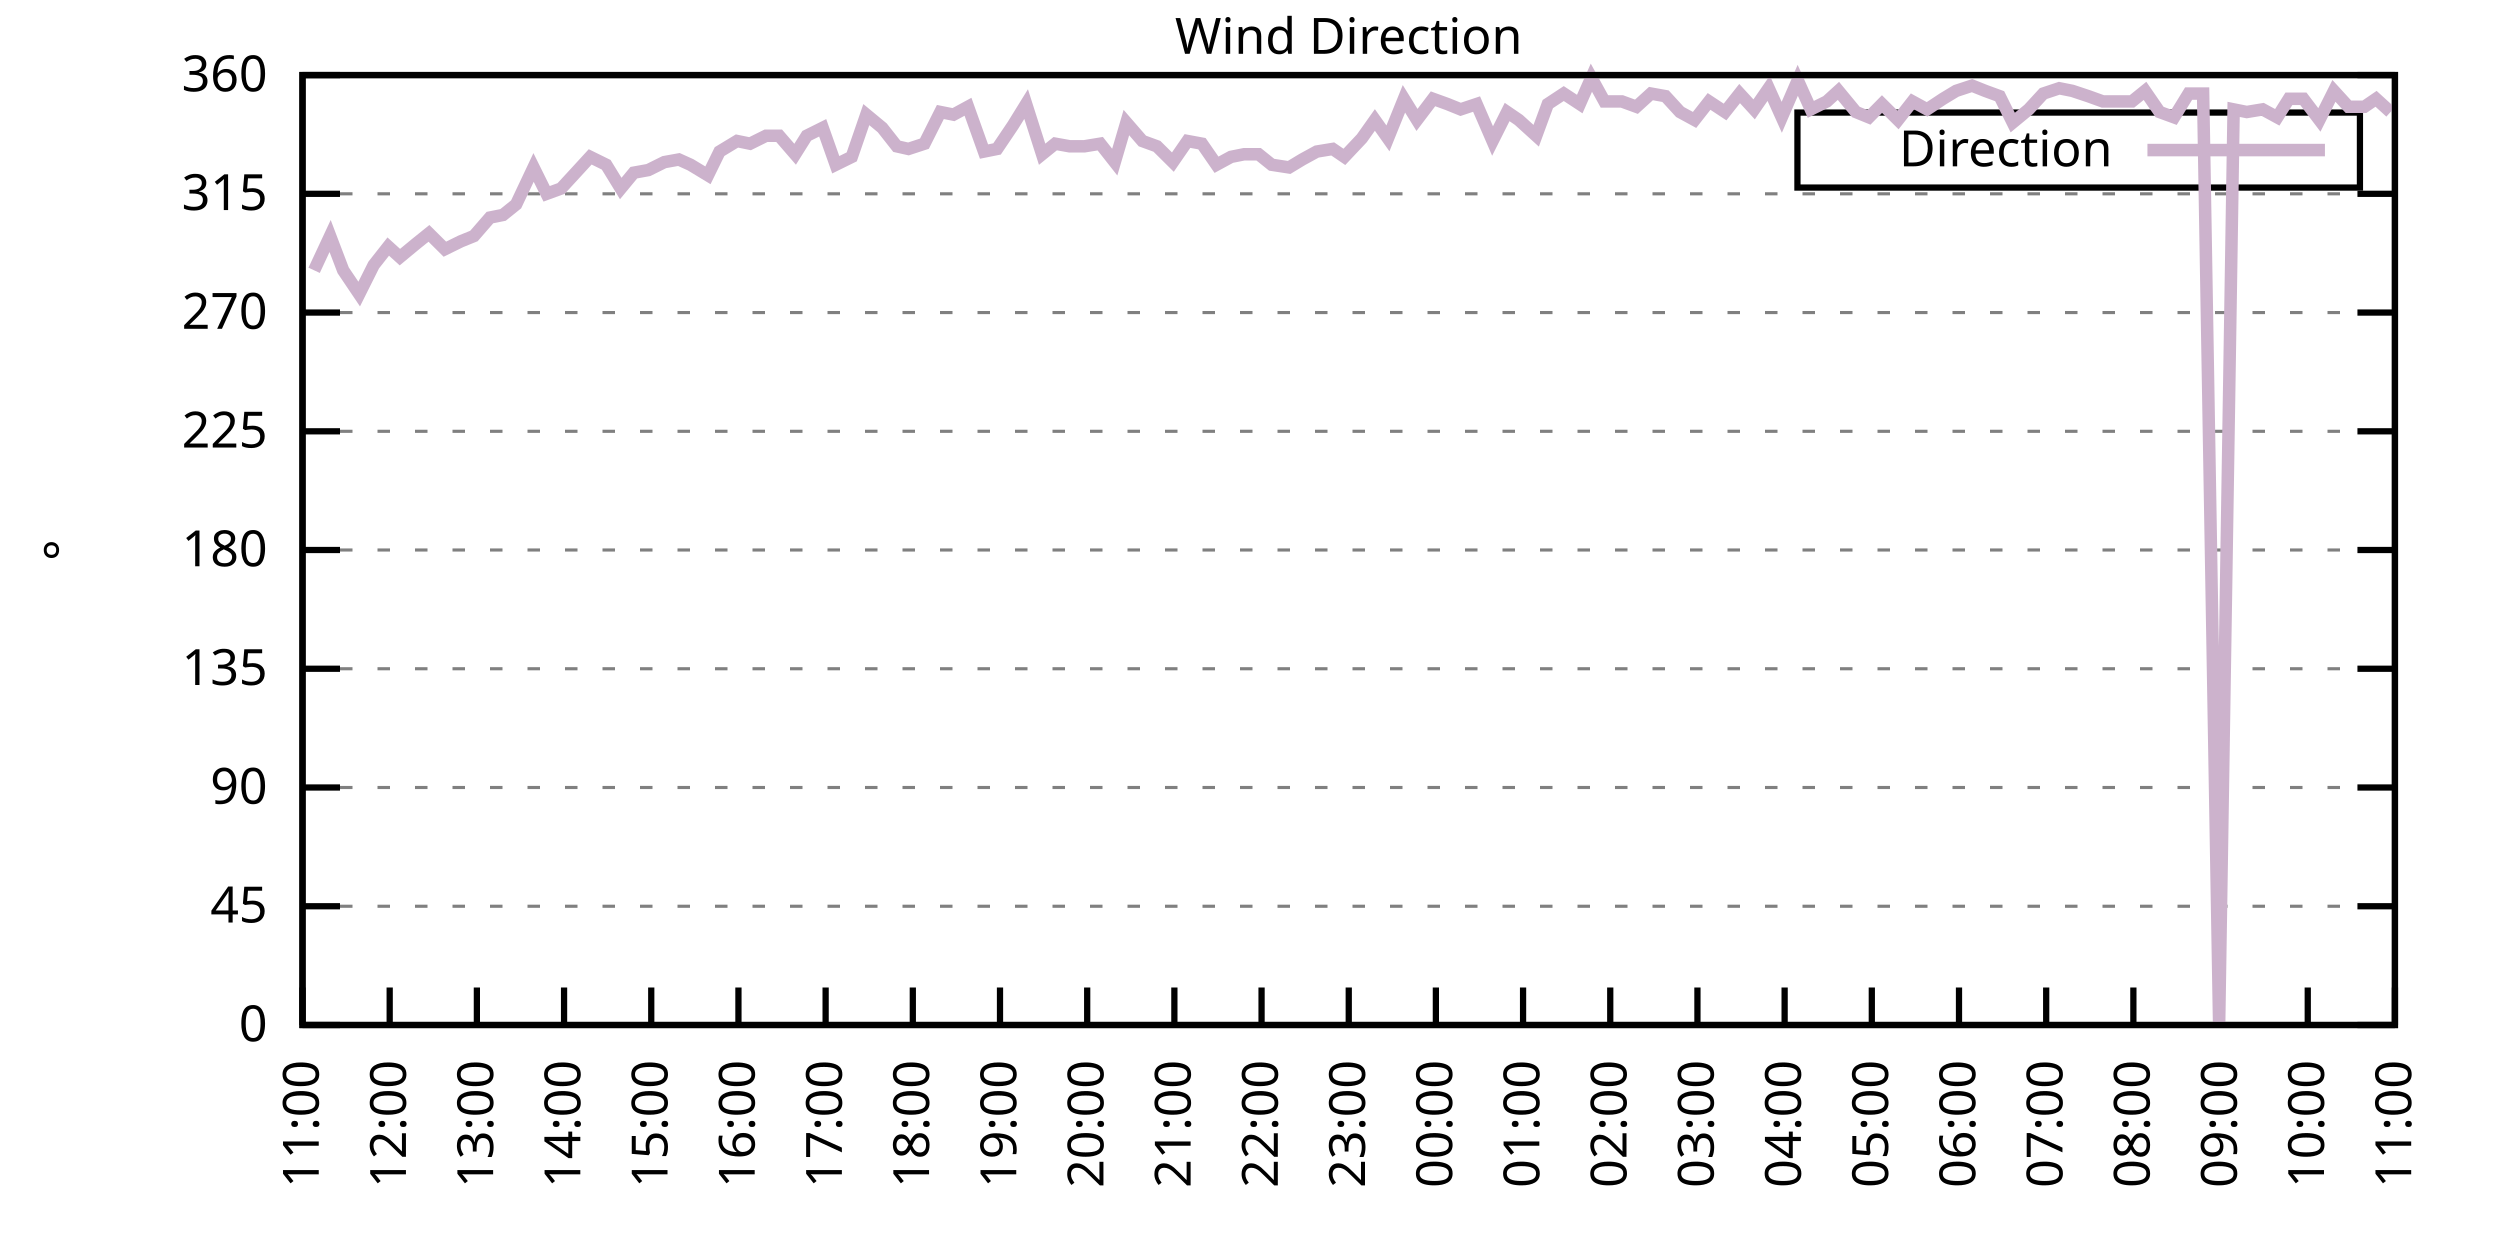
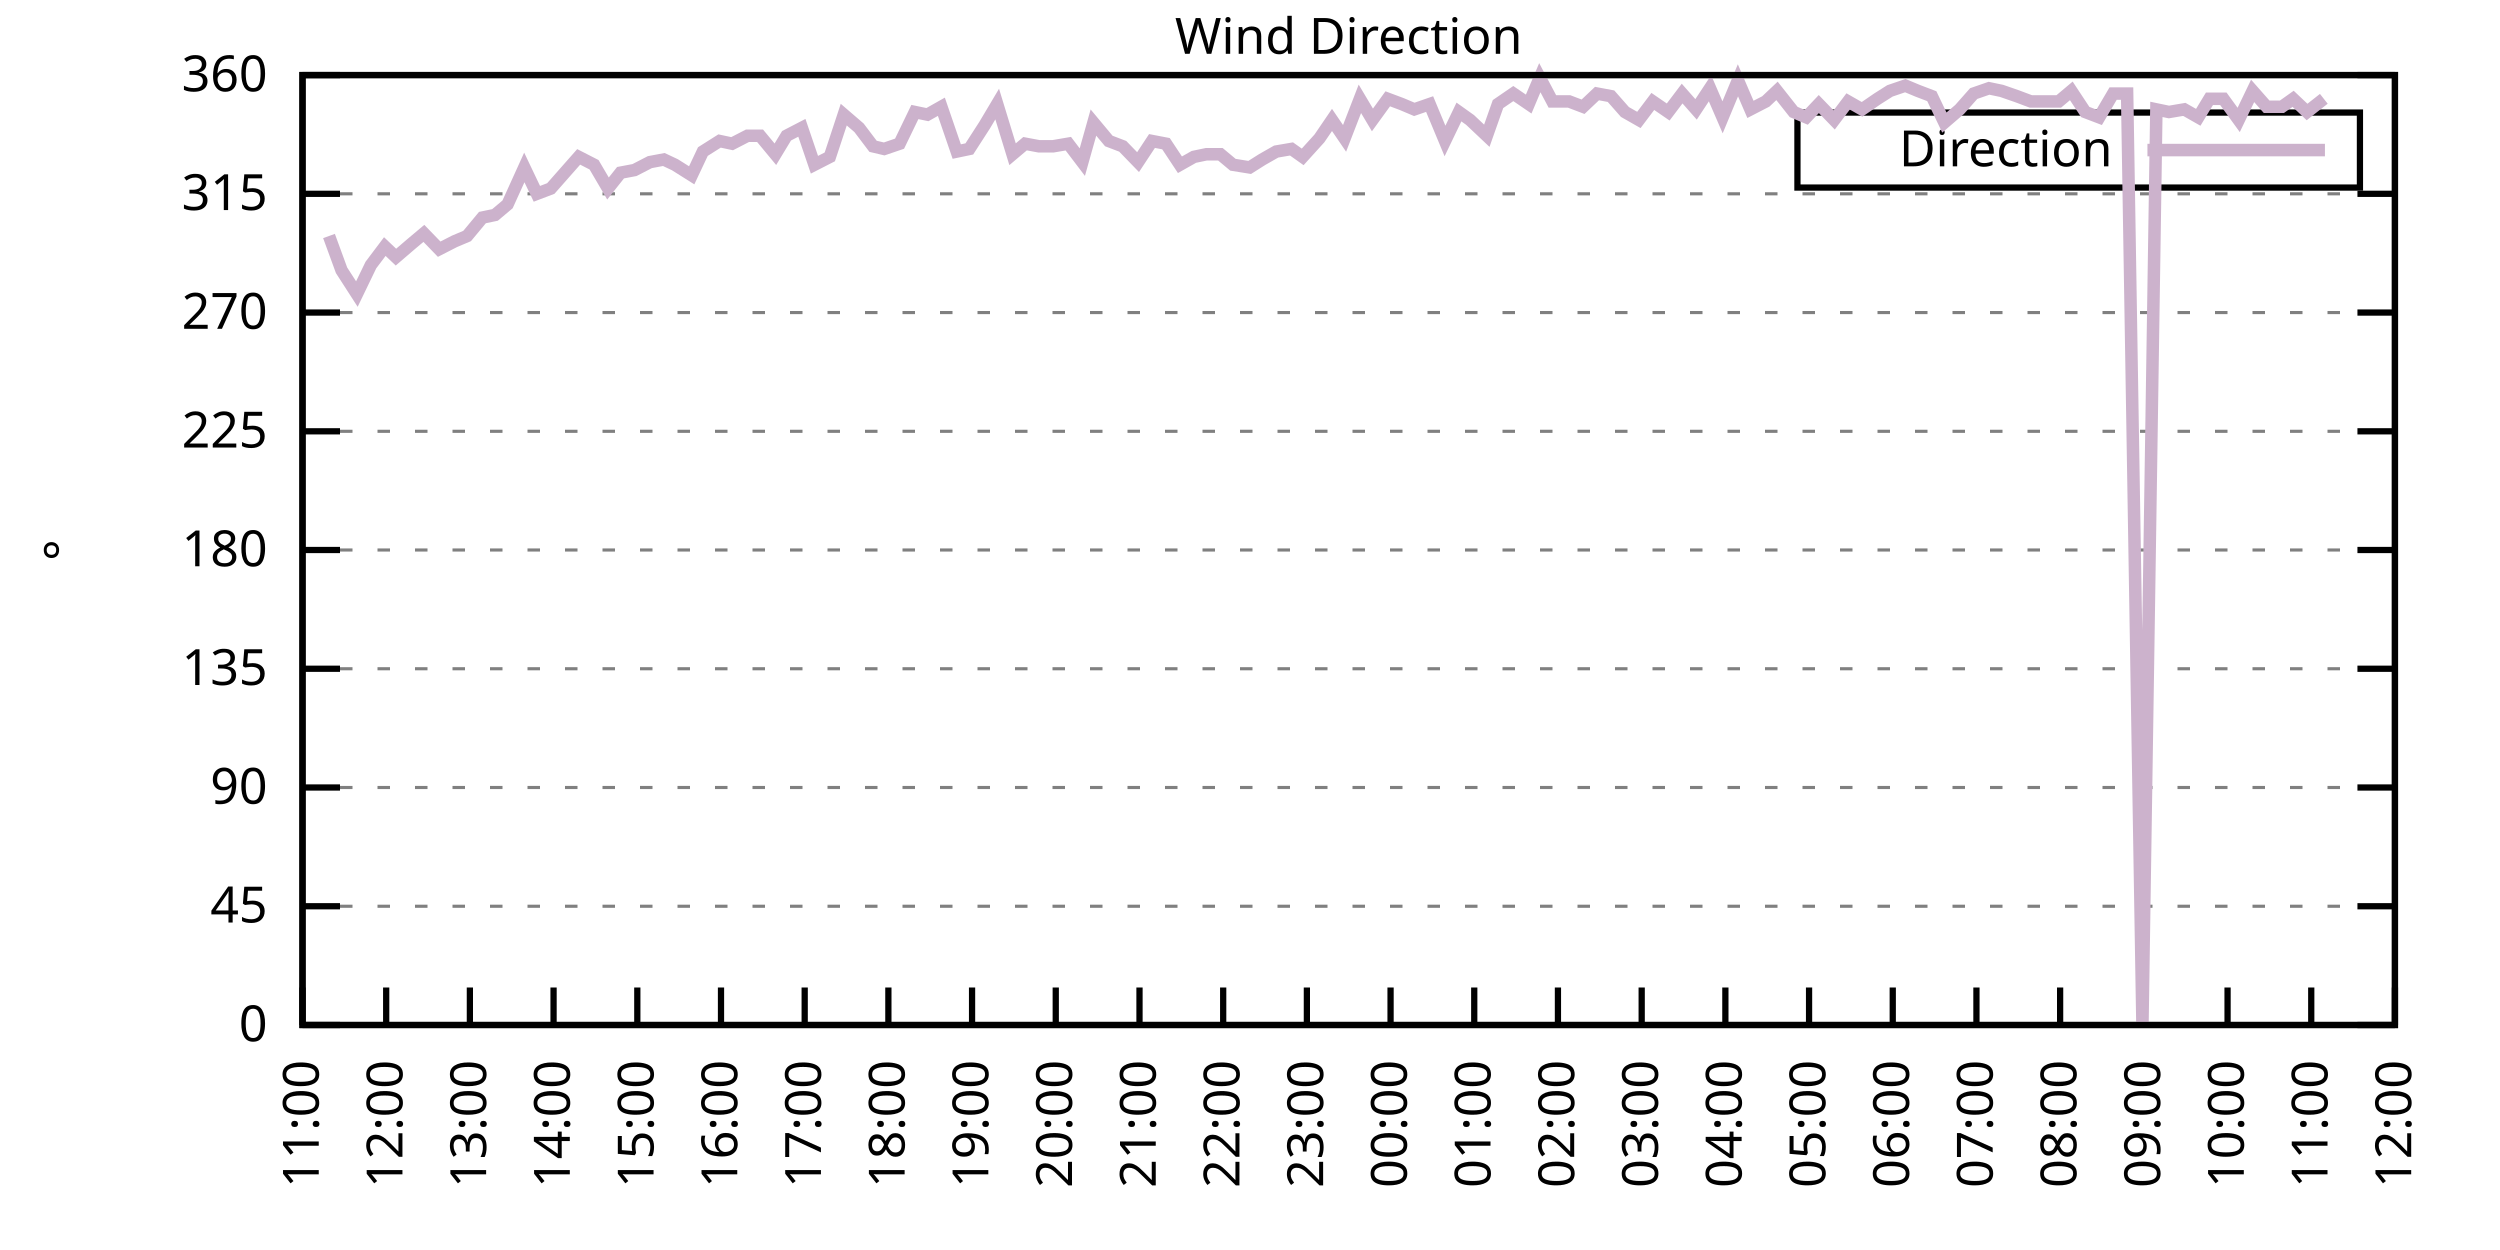
<svg xmlns="http://www.w3.org/2000/svg" xmlns:xlink="http://www.w3.org/1999/xlink" width="400" height="200" viewBox="0 0 400 200">
  <g id="gnuplot_canvas">
    <rect x="0" y="0" width="400" height="200" fill="none" />
    <defs>
      <circle id="gpDot" r="0.5" stroke-width="0.5" stroke="currentColor" />
      <path id="gpPt0" stroke-width="0.333" stroke="currentColor" d="M-1,0 h2 M0,-1 v2" />
      <path id="gpPt1" stroke-width="0.333" stroke="currentColor" d="M-1,-1 L1,1 M1,-1 L-1,1" />
      <path id="gpPt2" stroke-width="0.333" stroke="currentColor" d="M-1,0 L1,0 M0,-1 L0,1 M-1,-1 L1,1 M-1,1 L1,-1" />
      <rect id="gpPt3" stroke-width="0.333" stroke="currentColor" x="-1" y="-1" width="2" height="2" />
      <rect id="gpPt4" stroke-width="0.333" stroke="currentColor" fill="currentColor" x="-1" y="-1" width="2" height="2" />
      <circle id="gpPt5" stroke-width="0.333" stroke="currentColor" cx="0" cy="0" r="1" />
      <use xlink:href="#gpPt5" id="gpPt6" fill="currentColor" stroke="none" />
      <path id="gpPt7" stroke-width="0.333" stroke="currentColor" d="M0,-1.33 L-1.33,0.67 L1.33,0.67 z" />
      <use xlink:href="#gpPt7" id="gpPt8" fill="currentColor" stroke="none" />
      <use xlink:href="#gpPt7" id="gpPt9" stroke="currentColor" transform="rotate(180)" />
      <use xlink:href="#gpPt9" id="gpPt10" fill="currentColor" stroke="none" />
      <use xlink:href="#gpPt3" id="gpPt11" stroke="currentColor" transform="rotate(45)" />
      <use xlink:href="#gpPt11" id="gpPt12" fill="currentColor" stroke="none" />
      <path id="gpPt13" stroke-width="0.333" stroke="currentColor" d="M0,1.330 L1.265,0.411 L0.782,-1.067 L-0.782,-1.076 L-1.265,0.411 z" />
      <use xlink:href="#gpPt13" id="gpPt14" fill="currentColor" stroke="none" />
      <filter id="textbox" filterUnits="objectBoundingBox" x="0" y="0" height="1" width="1">
        <feFlood flood-color="white" flood-opacity="1" result="bgnd" />
        <feComposite in="SourceGraphic" in2="bgnd" operator="atop" />
      </filter>
      <filter id="greybox" filterUnits="objectBoundingBox" x="0" y="0" height="1" width="1">
        <feFlood flood-color="lightgrey" flood-opacity="1" result="grey" />
        <feComposite in="SourceGraphic" in2="grey" operator="atop" />
      </filter>
    </defs>
    <g fill="none" color="white" stroke="currentColor" stroke-width="1.00" stroke-linecap="butt" stroke-linejoin="miter">
</g>
    <g fill="none" color="black" stroke="currentColor" stroke-width="1.00" stroke-linecap="butt" stroke-linejoin="miter">
      <g stroke="none" shape-rendering="crispEdges">
        <polygon fill="rgb(255, 255, 255)" points="48.40,164.00 383.18,164.00 383.18,12.02 48.40,12.02 " />
      </g>
    </g>
    <g fill="none" color="black" stroke="currentColor" stroke-width="1.00" stroke-linecap="butt" stroke-linejoin="miter">
</g>
    <g fill="none" color="black" stroke="black" stroke-width="0.50" stroke-linecap="butt" stroke-linejoin="miter">
</g>
    <g fill="none" color="gray" stroke="currentColor" stroke-width="0.50" stroke-linecap="butt" stroke-linejoin="miter">
      <path stroke="gray" stroke-dasharray="2,4" class="gridline" d="M48.40,164.00 L383.19,164.00  " />
    </g>
    <g fill="none" color="gray" stroke="gray" stroke-width="1.00" stroke-linecap="butt" stroke-linejoin="miter">
</g>
    <g fill="none" color="black" stroke="currentColor" stroke-width="1.00" stroke-linecap="butt" stroke-linejoin="miter">
      <path stroke="black" d="M48.40,164.00 L54.40,164.00 M383.19,164.00 L377.19,164.00  " />
      <g transform="translate(42.80,166.60)" stroke="none" fill="black" font-family="Sans" font-size="8.00" text-anchor="end">
        <text>
          <tspan font-family="Sans"> 0</tspan>
        </text>
      </g>
    </g>
    <g fill="none" color="black" stroke="currentColor" stroke-width="1.00" stroke-linecap="butt" stroke-linejoin="miter">
</g>
    <g fill="none" color="black" stroke="black" stroke-width="0.50" stroke-linecap="butt" stroke-linejoin="miter">
</g>
    <g fill="none" color="gray" stroke="currentColor" stroke-width="0.50" stroke-linecap="butt" stroke-linejoin="miter">
      <path stroke="gray" stroke-dasharray="2,4" class="gridline" d="M48.40,145.00 L383.19,145.00  " />
    </g>
    <g fill="none" color="gray" stroke="gray" stroke-width="1.00" stroke-linecap="butt" stroke-linejoin="miter">
</g>
    <g fill="none" color="black" stroke="currentColor" stroke-width="1.00" stroke-linecap="butt" stroke-linejoin="miter">
      <path stroke="black" d="M48.40,145.00 L54.40,145.00 M383.19,145.00 L377.19,145.00  " />
      <g transform="translate(42.80,147.60)" stroke="none" fill="black" font-family="Sans" font-size="8.00" text-anchor="end">
        <text>
          <tspan font-family="Sans"> 45</tspan>
        </text>
      </g>
    </g>
    <g fill="none" color="black" stroke="currentColor" stroke-width="1.00" stroke-linecap="butt" stroke-linejoin="miter">
</g>
    <g fill="none" color="black" stroke="black" stroke-width="0.50" stroke-linecap="butt" stroke-linejoin="miter">
</g>
    <g fill="none" color="gray" stroke="currentColor" stroke-width="0.50" stroke-linecap="butt" stroke-linejoin="miter">
      <path stroke="gray" stroke-dasharray="2,4" class="gridline" d="M48.40,126.00 L383.19,126.00  " />
    </g>
    <g fill="none" color="gray" stroke="gray" stroke-width="1.00" stroke-linecap="butt" stroke-linejoin="miter">
</g>
    <g fill="none" color="black" stroke="currentColor" stroke-width="1.00" stroke-linecap="butt" stroke-linejoin="miter">
      <path stroke="black" d="M48.40,126.00 L54.40,126.00 M383.19,126.00 L377.19,126.00  " />
      <g transform="translate(42.80,128.60)" stroke="none" fill="black" font-family="Sans" font-size="8.00" text-anchor="end">
        <text>
          <tspan font-family="Sans"> 90</tspan>
        </text>
      </g>
    </g>
    <g fill="none" color="black" stroke="currentColor" stroke-width="1.00" stroke-linecap="butt" stroke-linejoin="miter">
</g>
    <g fill="none" color="black" stroke="black" stroke-width="0.50" stroke-linecap="butt" stroke-linejoin="miter">
</g>
    <g fill="none" color="gray" stroke="currentColor" stroke-width="0.50" stroke-linecap="butt" stroke-linejoin="miter">
      <path stroke="gray" stroke-dasharray="2,4" class="gridline" d="M48.40,107.00 L383.19,107.00  " />
    </g>
    <g fill="none" color="gray" stroke="gray" stroke-width="1.00" stroke-linecap="butt" stroke-linejoin="miter">
</g>
    <g fill="none" color="black" stroke="currentColor" stroke-width="1.00" stroke-linecap="butt" stroke-linejoin="miter">
      <path stroke="black" d="M48.40,107.00 L54.40,107.00 M383.19,107.00 L377.19,107.00  " />
      <g transform="translate(42.80,109.60)" stroke="none" fill="black" font-family="Sans" font-size="8.00" text-anchor="end">
        <text>
          <tspan font-family="Sans"> 135</tspan>
        </text>
      </g>
    </g>
    <g fill="none" color="black" stroke="currentColor" stroke-width="1.00" stroke-linecap="butt" stroke-linejoin="miter">
</g>
    <g fill="none" color="black" stroke="black" stroke-width="0.50" stroke-linecap="butt" stroke-linejoin="miter">
</g>
    <g fill="none" color="gray" stroke="currentColor" stroke-width="0.50" stroke-linecap="butt" stroke-linejoin="miter">
      <path stroke="gray" stroke-dasharray="2,4" class="gridline" d="M48.40,88.00 L383.19,88.00  " />
    </g>
    <g fill="none" color="gray" stroke="gray" stroke-width="1.00" stroke-linecap="butt" stroke-linejoin="miter">
</g>
    <g fill="none" color="black" stroke="currentColor" stroke-width="1.00" stroke-linecap="butt" stroke-linejoin="miter">
      <path stroke="black" d="M48.40,88.00 L54.40,88.00 M383.19,88.00 L377.19,88.00  " />
      <g transform="translate(42.80,90.60)" stroke="none" fill="black" font-family="Sans" font-size="8.00" text-anchor="end">
        <text>
          <tspan font-family="Sans"> 180</tspan>
        </text>
      </g>
    </g>
    <g fill="none" color="black" stroke="currentColor" stroke-width="1.00" stroke-linecap="butt" stroke-linejoin="miter">
</g>
    <g fill="none" color="black" stroke="black" stroke-width="0.50" stroke-linecap="butt" stroke-linejoin="miter">
</g>
    <g fill="none" color="gray" stroke="currentColor" stroke-width="0.50" stroke-linecap="butt" stroke-linejoin="miter">
      <path stroke="gray" stroke-dasharray="2,4" class="gridline" d="M48.40,69.01 L383.19,69.01  " />
    </g>
    <g fill="none" color="gray" stroke="gray" stroke-width="1.00" stroke-linecap="butt" stroke-linejoin="miter">
</g>
    <g fill="none" color="black" stroke="currentColor" stroke-width="1.00" stroke-linecap="butt" stroke-linejoin="miter">
      <path stroke="black" d="M48.40,69.01 L54.40,69.01 M383.19,69.01 L377.19,69.01  " />
      <g transform="translate(42.80,71.61)" stroke="none" fill="black" font-family="Sans" font-size="8.00" text-anchor="end">
        <text>
          <tspan font-family="Sans"> 225</tspan>
        </text>
      </g>
    </g>
    <g fill="none" color="black" stroke="currentColor" stroke-width="1.00" stroke-linecap="butt" stroke-linejoin="miter">
</g>
    <g fill="none" color="black" stroke="black" stroke-width="0.50" stroke-linecap="butt" stroke-linejoin="miter">
</g>
    <g fill="none" color="gray" stroke="currentColor" stroke-width="0.50" stroke-linecap="butt" stroke-linejoin="miter">
      <path stroke="gray" stroke-dasharray="2,4" class="gridline" d="M48.40,50.01 L383.19,50.01  " />
    </g>
    <g fill="none" color="gray" stroke="gray" stroke-width="1.00" stroke-linecap="butt" stroke-linejoin="miter">
</g>
    <g fill="none" color="black" stroke="currentColor" stroke-width="1.00" stroke-linecap="butt" stroke-linejoin="miter">
      <path stroke="black" d="M48.40,50.01 L54.40,50.01 M383.19,50.01 L377.19,50.01  " />
      <g transform="translate(42.80,52.61)" stroke="none" fill="black" font-family="Sans" font-size="8.00" text-anchor="end">
        <text>
          <tspan font-family="Sans"> 270</tspan>
        </text>
      </g>
    </g>
    <g fill="none" color="black" stroke="currentColor" stroke-width="1.00" stroke-linecap="butt" stroke-linejoin="miter">
</g>
    <g fill="none" color="black" stroke="black" stroke-width="0.50" stroke-linecap="butt" stroke-linejoin="miter">
</g>
    <g fill="none" color="gray" stroke="currentColor" stroke-width="0.50" stroke-linecap="butt" stroke-linejoin="miter">
      <path stroke="gray" stroke-dasharray="2,4" class="gridline" d="M48.40,31.01 L383.19,31.01  " />
    </g>
    <g fill="none" color="gray" stroke="gray" stroke-width="1.00" stroke-linecap="butt" stroke-linejoin="miter">
</g>
    <g fill="none" color="black" stroke="currentColor" stroke-width="1.00" stroke-linecap="butt" stroke-linejoin="miter">
      <path stroke="black" d="M48.40,31.01 L54.40,31.01 M383.19,31.01 L377.19,31.01  " />
      <g transform="translate(42.80,33.61)" stroke="none" fill="black" font-family="Sans" font-size="8.00" text-anchor="end">
        <text>
          <tspan font-family="Sans"> 315</tspan>
        </text>
      </g>
    </g>
    <g fill="none" color="black" stroke="currentColor" stroke-width="1.00" stroke-linecap="butt" stroke-linejoin="miter">
</g>
    <g fill="none" color="black" stroke="black" stroke-width="0.50" stroke-linecap="butt" stroke-linejoin="miter">
</g>
    <g fill="none" color="gray" stroke="currentColor" stroke-width="0.50" stroke-linecap="butt" stroke-linejoin="miter">
      <path stroke="gray" stroke-dasharray="2,4" class="gridline" d="M48.40,12.01 L383.19,12.01  " />
    </g>
    <g fill="none" color="gray" stroke="gray" stroke-width="1.00" stroke-linecap="butt" stroke-linejoin="miter">
</g>
    <g fill="none" color="black" stroke="currentColor" stroke-width="1.00" stroke-linecap="butt" stroke-linejoin="miter">
      <path stroke="black" d="M48.40,12.01 L54.40,12.01 M383.19,12.01 L377.19,12.01  " />
      <g transform="translate(42.80,14.61)" stroke="none" fill="black" font-family="Sans" font-size="8.00" text-anchor="end">
        <text>
          <tspan font-family="Sans"> 360</tspan>
        </text>
      </g>
    </g>
    <g fill="none" color="black" stroke="currentColor" stroke-width="1.00" stroke-linecap="butt" stroke-linejoin="miter">
      <path stroke="black" d="M48.40,164.00 L48.40,158.00  " />
      <g transform="translate(51.00,169.60) rotate(270.00)" stroke="none" fill="black" font-family="Sans" font-size="8.00" text-anchor="end">
        <text>
          <tspan font-family="Sans">11:00</tspan>
        </text>
      </g>
    </g>
    <g fill="none" color="black" stroke="currentColor" stroke-width="1.00" stroke-linecap="butt" stroke-linejoin="miter">
-       <path stroke="black" d="M62.35,164.00 L62.35,158.00  " />
-       <g transform="translate(64.95,169.60) rotate(270.00)" stroke="none" fill="black" font-family="Sans" font-size="8.00" text-anchor="end">
+       <path stroke="black" d="M61.79,164.00 L61.79,158.00  " />
+       <g transform="translate(64.39,169.60) rotate(270.00)" stroke="none" fill="black" font-family="Sans" font-size="8.00" text-anchor="end">
        <text>
          <tspan font-family="Sans">12:00</tspan>
        </text>
      </g>
    </g>
    <g fill="none" color="black" stroke="currentColor" stroke-width="1.00" stroke-linecap="butt" stroke-linejoin="miter">
-       <path stroke="black" d="M76.30,164.00 L76.30,158.00  " />
-       <g transform="translate(78.90,169.60) rotate(270.00)" stroke="none" fill="black" font-family="Sans" font-size="8.00" text-anchor="end">
+       <path stroke="black" d="M75.18,164.00 L75.18,158.00  " />
+       <g transform="translate(77.78,169.60) rotate(270.00)" stroke="none" fill="black" font-family="Sans" font-size="8.00" text-anchor="end">
        <text>
          <tspan font-family="Sans">13:00</tspan>
        </text>
      </g>
    </g>
    <g fill="none" color="black" stroke="currentColor" stroke-width="1.00" stroke-linecap="butt" stroke-linejoin="miter">
-       <path stroke="black" d="M90.25,164.00 L90.25,158.00  " />
-       <g transform="translate(92.85,169.60) rotate(270.00)" stroke="none" fill="black" font-family="Sans" font-size="8.00" text-anchor="end">
+       <path stroke="black" d="M88.57,164.00 L88.57,158.00  " />
+       <g transform="translate(91.17,169.60) rotate(270.00)" stroke="none" fill="black" font-family="Sans" font-size="8.00" text-anchor="end">
        <text>
          <tspan font-family="Sans">14:00</tspan>
        </text>
      </g>
    </g>
    <g fill="none" color="black" stroke="currentColor" stroke-width="1.00" stroke-linecap="butt" stroke-linejoin="miter">
-       <path stroke="black" d="M104.20,164.00 L104.20,158.00  " />
-       <g transform="translate(106.80,169.60) rotate(270.00)" stroke="none" fill="black" font-family="Sans" font-size="8.00" text-anchor="end">
+       <path stroke="black" d="M101.97,164.00 L101.97,158.00  " />
+       <g transform="translate(104.57,169.60) rotate(270.00)" stroke="none" fill="black" font-family="Sans" font-size="8.00" text-anchor="end">
        <text>
          <tspan font-family="Sans">15:00</tspan>
        </text>
      </g>
    </g>
    <g fill="none" color="black" stroke="currentColor" stroke-width="1.00" stroke-linecap="butt" stroke-linejoin="miter">
-       <path stroke="black" d="M118.15,164.00 L118.15,158.00  " />
-       <g transform="translate(120.75,169.60) rotate(270.00)" stroke="none" fill="black" font-family="Sans" font-size="8.00" text-anchor="end">
+       <path stroke="black" d="M115.36,164.00 L115.36,158.00  " />
+       <g transform="translate(117.96,169.60) rotate(270.00)" stroke="none" fill="black" font-family="Sans" font-size="8.00" text-anchor="end">
        <text>
          <tspan font-family="Sans">16:00</tspan>
        </text>
      </g>
    </g>
    <g fill="none" color="black" stroke="currentColor" stroke-width="1.00" stroke-linecap="butt" stroke-linejoin="miter">
-       <path stroke="black" d="M132.10,164.00 L132.10,158.00  " />
-       <g transform="translate(134.70,169.60) rotate(270.00)" stroke="none" fill="black" font-family="Sans" font-size="8.00" text-anchor="end">
+       <path stroke="black" d="M128.75,164.00 L128.75,158.00  " />
+       <g transform="translate(131.35,169.60) rotate(270.00)" stroke="none" fill="black" font-family="Sans" font-size="8.00" text-anchor="end">
        <text>
          <tspan font-family="Sans">17:00</tspan>
        </text>
      </g>
    </g>
    <g fill="none" color="black" stroke="currentColor" stroke-width="1.00" stroke-linecap="butt" stroke-linejoin="miter">
-       <path stroke="black" d="M146.05,164.00 L146.05,158.00  " />
-       <g transform="translate(148.65,169.60) rotate(270.00)" stroke="none" fill="black" font-family="Sans" font-size="8.00" text-anchor="end">
+       <path stroke="black" d="M142.14,164.00 L142.14,158.00  " />
+       <g transform="translate(144.74,169.60) rotate(270.00)" stroke="none" fill="black" font-family="Sans" font-size="8.00" text-anchor="end">
        <text>
          <tspan font-family="Sans">18:00</tspan>
        </text>
      </g>
    </g>
    <g fill="none" color="black" stroke="currentColor" stroke-width="1.00" stroke-linecap="butt" stroke-linejoin="miter">
-       <path stroke="black" d="M160.00,164.00 L160.00,158.00  " />
-       <g transform="translate(162.60,169.60) rotate(270.00)" stroke="none" fill="black" font-family="Sans" font-size="8.00" text-anchor="end">
+       <path stroke="black" d="M155.53,164.00 L155.53,158.00  " />
+       <g transform="translate(158.13,169.60) rotate(270.00)" stroke="none" fill="black" font-family="Sans" font-size="8.00" text-anchor="end">
        <text>
          <tspan font-family="Sans">19:00</tspan>
        </text>
      </g>
    </g>
    <g fill="none" color="black" stroke="currentColor" stroke-width="1.00" stroke-linecap="butt" stroke-linejoin="miter">
-       <path stroke="black" d="M173.95,164.00 L173.95,158.00  " />
-       <g transform="translate(176.55,169.60) rotate(270.00)" stroke="none" fill="black" font-family="Sans" font-size="8.00" text-anchor="end">
+       <path stroke="black" d="M168.92,164.00 L168.92,158.00  " />
+       <g transform="translate(171.52,169.60) rotate(270.00)" stroke="none" fill="black" font-family="Sans" font-size="8.00" text-anchor="end">
        <text>
          <tspan font-family="Sans">20:00</tspan>
        </text>
      </g>
    </g>
    <g fill="none" color="black" stroke="currentColor" stroke-width="1.00" stroke-linecap="butt" stroke-linejoin="miter">
-       <path stroke="black" d="M187.90,164.00 L187.90,158.00  " />
-       <g transform="translate(190.50,169.60) rotate(270.00)" stroke="none" fill="black" font-family="Sans" font-size="8.00" text-anchor="end">
+       <path stroke="black" d="M182.32,164.00 L182.32,158.00  " />
+       <g transform="translate(184.92,169.60) rotate(270.00)" stroke="none" fill="black" font-family="Sans" font-size="8.00" text-anchor="end">
        <text>
          <tspan font-family="Sans">21:00</tspan>
        </text>
      </g>
    </g>
    <g fill="none" color="black" stroke="currentColor" stroke-width="1.00" stroke-linecap="butt" stroke-linejoin="miter">
-       <path stroke="black" d="M201.85,164.00 L201.85,158.00  " />
-       <g transform="translate(204.45,169.60) rotate(270.00)" stroke="none" fill="black" font-family="Sans" font-size="8.00" text-anchor="end">
+       <path stroke="black" d="M195.71,164.00 L195.71,158.00  " />
+       <g transform="translate(198.31,169.60) rotate(270.00)" stroke="none" fill="black" font-family="Sans" font-size="8.00" text-anchor="end">
        <text>
          <tspan font-family="Sans">22:00</tspan>
        </text>
      </g>
    </g>
    <g fill="none" color="black" stroke="currentColor" stroke-width="1.00" stroke-linecap="butt" stroke-linejoin="miter">
-       <path stroke="black" d="M215.80,164.00 L215.80,158.00  " />
-       <g transform="translate(218.40,169.60) rotate(270.00)" stroke="none" fill="black" font-family="Sans" font-size="8.00" text-anchor="end">
+       <path stroke="black" d="M209.10,164.00 L209.10,158.00  " />
+       <g transform="translate(211.70,169.60) rotate(270.00)" stroke="none" fill="black" font-family="Sans" font-size="8.00" text-anchor="end">
        <text>
          <tspan font-family="Sans">23:00</tspan>
        </text>
      </g>
    </g>
    <g fill="none" color="black" stroke="currentColor" stroke-width="1.00" stroke-linecap="butt" stroke-linejoin="miter">
-       <path stroke="black" d="M229.74,164.00 L229.74,158.00  " />
-       <g transform="translate(232.34,169.60) rotate(270.00)" stroke="none" fill="black" font-family="Sans" font-size="8.00" text-anchor="end">
+       <path stroke="black" d="M222.49,164.00 L222.49,158.00  " />
+       <g transform="translate(225.09,169.60) rotate(270.00)" stroke="none" fill="black" font-family="Sans" font-size="8.00" text-anchor="end">
        <text>
          <tspan font-family="Sans">00:00</tspan>
        </text>
      </g>
    </g>
    <g fill="none" color="black" stroke="currentColor" stroke-width="1.00" stroke-linecap="butt" stroke-linejoin="miter">
-       <path stroke="black" d="M243.69,164.00 L243.69,158.00  " />
-       <g transform="translate(246.29,169.60) rotate(270.00)" stroke="none" fill="black" font-family="Sans" font-size="8.00" text-anchor="end">
+       <path stroke="black" d="M235.88,164.00 L235.88,158.00  " />
+       <g transform="translate(238.48,169.60) rotate(270.00)" stroke="none" fill="black" font-family="Sans" font-size="8.00" text-anchor="end">
        <text>
          <tspan font-family="Sans">01:00</tspan>
        </text>
      </g>
    </g>
    <g fill="none" color="black" stroke="currentColor" stroke-width="1.00" stroke-linecap="butt" stroke-linejoin="miter">
-       <path stroke="black" d="M257.64,164.00 L257.64,158.00  " />
-       <g transform="translate(260.24,169.60) rotate(270.00)" stroke="none" fill="black" font-family="Sans" font-size="8.00" text-anchor="end">
+       <path stroke="black" d="M249.27,164.00 L249.27,158.00  " />
+       <g transform="translate(251.87,169.60) rotate(270.00)" stroke="none" fill="black" font-family="Sans" font-size="8.00" text-anchor="end">
        <text>
          <tspan font-family="Sans">02:00</tspan>
        </text>
      </g>
    </g>
    <g fill="none" color="black" stroke="currentColor" stroke-width="1.00" stroke-linecap="butt" stroke-linejoin="miter">
-       <path stroke="black" d="M271.59,164.00 L271.59,158.00  " />
-       <g transform="translate(274.19,169.60) rotate(270.00)" stroke="none" fill="black" font-family="Sans" font-size="8.00" text-anchor="end">
+       <path stroke="black" d="M262.67,164.00 L262.67,158.00  " />
+       <g transform="translate(265.27,169.60) rotate(270.00)" stroke="none" fill="black" font-family="Sans" font-size="8.00" text-anchor="end">
        <text>
          <tspan font-family="Sans">03:00</tspan>
        </text>
      </g>
    </g>
    <g fill="none" color="black" stroke="currentColor" stroke-width="1.00" stroke-linecap="butt" stroke-linejoin="miter">
-       <path stroke="black" d="M285.54,164.00 L285.54,158.00  " />
-       <g transform="translate(288.14,169.60) rotate(270.00)" stroke="none" fill="black" font-family="Sans" font-size="8.00" text-anchor="end">
+       <path stroke="black" d="M276.06,164.00 L276.06,158.00  " />
+       <g transform="translate(278.66,169.60) rotate(270.00)" stroke="none" fill="black" font-family="Sans" font-size="8.00" text-anchor="end">
        <text>
          <tspan font-family="Sans">04:00</tspan>
        </text>
      </g>
    </g>
    <g fill="none" color="black" stroke="currentColor" stroke-width="1.00" stroke-linecap="butt" stroke-linejoin="miter">
-       <path stroke="black" d="M299.49,164.00 L299.49,158.00  " />
-       <g transform="translate(302.09,169.60) rotate(270.00)" stroke="none" fill="black" font-family="Sans" font-size="8.00" text-anchor="end">
+       <path stroke="black" d="M289.45,164.00 L289.45,158.00  " />
+       <g transform="translate(292.05,169.60) rotate(270.00)" stroke="none" fill="black" font-family="Sans" font-size="8.00" text-anchor="end">
        <text>
          <tspan font-family="Sans">05:00</tspan>
        </text>
      </g>
    </g>
    <g fill="none" color="black" stroke="currentColor" stroke-width="1.00" stroke-linecap="butt" stroke-linejoin="miter">
-       <path stroke="black" d="M313.44,164.00 L313.44,158.00  " />
-       <g transform="translate(316.04,169.60) rotate(270.00)" stroke="none" fill="black" font-family="Sans" font-size="8.00" text-anchor="end">
+       <path stroke="black" d="M302.84,164.00 L302.84,158.00  " />
+       <g transform="translate(305.44,169.60) rotate(270.00)" stroke="none" fill="black" font-family="Sans" font-size="8.00" text-anchor="end">
        <text>
          <tspan font-family="Sans">06:00</tspan>
        </text>
      </g>
    </g>
    <g fill="none" color="black" stroke="currentColor" stroke-width="1.00" stroke-linecap="butt" stroke-linejoin="miter">
-       <path stroke="black" d="M327.39,164.00 L327.39,158.00  " />
-       <g transform="translate(329.99,169.60) rotate(270.00)" stroke="none" fill="black" font-family="Sans" font-size="8.00" text-anchor="end">
+       <path stroke="black" d="M316.23,164.00 L316.23,158.00  " />
+       <g transform="translate(318.83,169.60) rotate(270.00)" stroke="none" fill="black" font-family="Sans" font-size="8.00" text-anchor="end">
        <text>
          <tspan font-family="Sans">07:00</tspan>
        </text>
      </g>
    </g>
    <g fill="none" color="black" stroke="currentColor" stroke-width="1.00" stroke-linecap="butt" stroke-linejoin="miter">
-       <path stroke="black" d="M341.34,164.00 L341.34,158.00  " />
-       <g transform="translate(343.94,169.60) rotate(270.00)" stroke="none" fill="black" font-family="Sans" font-size="8.00" text-anchor="end">
+       <path stroke="black" d="M329.62,164.00 L329.62,158.00  " />
+       <g transform="translate(332.22,169.60) rotate(270.00)" stroke="none" fill="black" font-family="Sans" font-size="8.00" text-anchor="end">
        <text>
          <tspan font-family="Sans">08:00</tspan>
        </text>
      </g>
    </g>
    <g fill="none" color="black" stroke="currentColor" stroke-width="1.00" stroke-linecap="butt" stroke-linejoin="miter">
-       <path stroke="black" d="M355.29,164.00 L355.29,158.00  " />
-       <g transform="translate(357.89,169.60) rotate(270.00)" stroke="none" fill="black" font-family="Sans" font-size="8.00" text-anchor="end">
+       <path stroke="black" d="M343.02,164.00 L343.02,158.00  " />
+       <g transform="translate(345.62,169.60) rotate(270.00)" stroke="none" fill="black" font-family="Sans" font-size="8.00" text-anchor="end">
        <text>
          <tspan font-family="Sans">09:00</tspan>
        </text>
      </g>
    </g>
    <g fill="none" color="black" stroke="currentColor" stroke-width="1.00" stroke-linecap="butt" stroke-linejoin="miter">
-       <path stroke="black" d="M369.24,164.00 L369.24,158.00  " />
-       <g transform="translate(371.84,169.60) rotate(270.00)" stroke="none" fill="black" font-family="Sans" font-size="8.00" text-anchor="end">
+       <path stroke="black" d="M356.41,164.00 L356.41,158.00  " />
+       <g transform="translate(359.01,169.60) rotate(270.00)" stroke="none" fill="black" font-family="Sans" font-size="8.00" text-anchor="end">
        <text>
          <tspan font-family="Sans">10:00</tspan>
+         </text>
+       </g>
+     </g>
+     <g fill="none" color="black" stroke="currentColor" stroke-width="1.00" stroke-linecap="butt" stroke-linejoin="miter">
+       <path stroke="black" d="M369.80,164.00 L369.80,158.00  " />
+       <g transform="translate(372.40,169.60) rotate(270.00)" stroke="none" fill="black" font-family="Sans" font-size="8.00" text-anchor="end">
+         <text>
+           <tspan font-family="Sans">11:00</tspan>
        </text>
      </g>
    </g>
    <g fill="none" color="black" stroke="currentColor" stroke-width="1.00" stroke-linecap="butt" stroke-linejoin="miter">
      <path stroke="black" d="M383.19,164.00 L383.19,158.00  " />
      <g transform="translate(385.79,169.60) rotate(270.00)" stroke="none" fill="black" font-family="Sans" font-size="8.00" text-anchor="end">
        <text>
-           <tspan font-family="Sans">11:00</tspan>
+           <tspan font-family="Sans">12:00</tspan>
        </text>
      </g>
    </g>
    <g fill="none" color="black" stroke="currentColor" stroke-width="1.00" stroke-linecap="butt" stroke-linejoin="miter">
</g>
    <g fill="none" color="black" stroke="currentColor" stroke-width="1.00" stroke-linecap="butt" stroke-linejoin="miter">
      <path stroke="black" d="M48.40,12.01 L48.40,164.00 L383.19,164.00 L383.19,12.01 L48.40,12.01 Z  " />
    </g>
    <g fill="none" color="black" stroke="currentColor" stroke-width="1.00" stroke-linecap="butt" stroke-linejoin="miter">
</g>
    <g fill="none" color="black" stroke="currentColor" stroke-width="1.00" stroke-linecap="butt" stroke-linejoin="miter">
      <path stroke="black" d="M287.59,30.01 L287.59,18.01 L377.59,18.01 L377.59,30.01 L287.59,30.01 Z  " />
    </g>
    <g id="Wind_direction_plot_1">
      <g fill="none" color="white" stroke="black" stroke-width="2.00" stroke-linecap="butt" stroke-linejoin="miter">
</g>
      <g fill="none" color="black" stroke="currentColor" stroke-width="2.00" stroke-linecap="butt" stroke-linejoin="miter">
        <g transform="translate(337.99,26.61)" stroke="none" fill="black" font-family="Sans" font-size="8.00" text-anchor="end">
          <text>
            <tspan font-family="Sans">Direction</tspan>
          </text>
        </g>
      </g>
      <g fill="none" color="black" stroke="currentColor" stroke-width="2.00" stroke-linecap="butt" stroke-linejoin="miter">
-         <path stroke="rgb(204, 178, 204)" d="M343.59,24.01 L371.99,24.01 M50.26,43.25 L52.82,37.76 L54.91,43.25 L57.47,47.05 L59.79,42.41 L62.12,39.45   L63.98,41.14 L66.53,39.03 L68.63,37.34 L71.18,39.87 L73.74,38.61 L75.83,37.76 L78.39,34.81 L80.48,34.39   L82.58,32.70 L85.37,26.79 L87.46,31.01 L89.78,30.16 L92.11,27.63 L94.43,25.10 L96.99,26.36 L99.32,30.16   L101.41,27.63 L103.73,27.21 L106.29,25.94 L108.62,25.52 L110.48,26.36 L113.27,28.05 L115.13,24.25 L117.92,22.56   L120.01,22.99 L122.57,21.72 L124.66,21.72 L127.22,24.68 L129.08,21.72 L131.63,20.45 L133.72,26.36 L136.28,25.10   L138.61,18.34 L141.16,20.45 L143.49,23.41 L145.35,23.83 L147.91,22.99 L150.46,17.92 L152.56,18.34 L154.88,17.08   L157.44,24.25 L159.53,23.83 L162.09,20.03 L164.18,16.65 L166.74,24.68 L168.83,22.99 L171.16,23.41 L173.48,23.41   L176.04,22.99 L178.36,25.94 L180.22,19.61 L182.78,22.56 L185.11,23.41 L187.66,25.94 L189.99,22.56 L192.31,22.99   L194.64,26.36 L196.96,25.10 L199.06,24.68 L201.38,24.68 L203.47,26.36 L206.26,26.79 L208.36,25.52 L210.68,24.25   L213.24,23.83 L215.10,25.10 L217.89,22.14 L219.98,19.19 L222.07,22.14 L224.63,15.81 L226.72,19.19 L229.28,15.81   L231.60,16.65 L233.70,17.50 L236.25,16.65 L238.81,22.56 L241.14,17.92 L243.00,19.19 L245.79,21.72 L247.65,16.65   L250.20,14.97 L252.76,16.65 L254.62,12.43 L256.71,16.23 L259.50,16.23 L261.83,17.08 L264.15,14.97 L266.48,15.39   L268.80,17.92 L271.13,19.19 L273.45,16.23 L276.01,17.92 L278.34,14.97 L280.66,17.50 L282.99,14.12 L285.08,18.77   L287.64,12.85 L289.73,17.50 L292.29,16.23 L294.15,14.54 L296.94,17.92 L299.03,18.77 L301.12,16.65 L303.68,19.19   L306.00,16.23 L308.33,17.50 L310.88,15.81 L312.98,14.54 L315.53,13.70 L317.63,14.54 L319.95,15.39 L322.04,19.61   L324.60,17.50 L326.93,14.97 L329.48,14.12 L331.58,14.54 L334.13,15.39 L336.46,16.23 L338.78,16.23 L341.11,16.23   L343.20,14.54 L345.53,17.92 L347.85,18.77 L350.18,14.97 L352.50,14.97 L355.06,164.00 L357.38,17.50 L359.48,17.92   L362.03,17.50 L364.36,18.77 L366.22,15.81 L368.54,15.81 L371.10,19.19 L373.43,14.54 L375.75,17.08 L378.31,17.08   L380.17,15.81 L382.49,17.92  " />
+         <path stroke="rgb(204, 178, 204)" d="M343.59,24.01 L371.99,24.01 M52.64,37.76 L54.65,43.25 L57.10,47.05 L59.34,42.41 L61.57,39.45 L63.35,41.14   L65.81,39.03 L67.82,37.34 L70.27,39.87 L72.73,38.61 L74.74,37.76 L77.19,34.81 L79.20,34.39 L81.21,32.70   L83.89,26.79 L85.90,31.01 L88.13,30.16 L90.36,27.63 L92.59,25.10 L95.05,26.36 L97.28,30.16 L99.29,27.63   L101.52,27.21 L103.98,25.94 L106.21,25.52 L107.99,26.36 L110.67,28.05 L112.46,24.25 L115.13,22.56 L117.14,22.99   L119.60,21.72 L121.61,21.72 L124.06,24.68 L125.85,21.72 L128.30,20.45 L130.31,26.36 L132.77,25.10 L135.00,18.34   L137.45,20.45 L139.69,23.41 L141.47,23.83 L143.93,22.99 L146.38,17.92 L148.39,18.34 L150.62,17.08 L153.08,24.25   L155.09,23.83 L157.54,20.03 L159.55,16.65 L162.01,24.68 L164.01,22.99 L166.25,23.41 L168.48,23.41 L170.93,22.99   L173.17,25.94 L174.95,19.61 L177.41,22.56 L179.64,23.41 L182.09,25.94 L184.32,22.56 L186.56,22.99 L188.79,26.36   L191.02,25.10 L193.03,24.68 L195.26,24.68 L197.27,26.36 L199.95,26.79 L201.96,25.52 L204.19,24.25 L206.64,23.83   L208.43,25.10 L211.11,22.14 L213.12,19.19 L215.13,22.14 L217.58,15.81 L219.59,19.19 L222.04,15.81 L224.28,16.65   L226.29,17.50 L228.74,16.65 L231.20,22.56 L233.43,17.92 L235.21,19.19 L237.89,21.72 L239.68,16.65 L242.13,14.97   L244.59,16.65 L246.37,12.43 L248.38,16.23 L251.06,16.23 L253.29,17.08 L255.52,14.97 L257.76,15.39 L259.99,17.92   L262.22,19.19 L264.45,16.23 L266.91,17.92 L269.14,14.97 L271.37,17.50 L273.60,14.12 L275.61,18.77 L278.07,12.85   L280.07,17.50 L282.53,16.23 L284.32,14.54 L286.99,17.92 L289.00,18.77 L291.01,16.65 L293.47,19.19 L295.70,16.23   L297.93,17.50 L300.39,15.81 L302.39,14.54 L304.85,13.70 L306.86,14.54 L309.09,15.39 L311.10,19.61 L313.55,17.50   L315.79,14.97 L318.24,14.12 L320.25,14.54 L322.70,15.39 L324.94,16.23 L327.17,16.23 L329.40,16.23 L331.41,14.54   L333.64,17.92 L335.87,18.77 L338.10,14.97 L340.34,14.97 L342.79,164.00 L345.02,17.50 L347.03,17.92 L349.49,17.50   L351.72,18.77 L353.51,15.81 L355.74,15.81 L358.19,19.19 L360.42,14.54 L362.66,17.08 L365.11,17.08 L366.90,15.81   L369.13,17.92 L371.81,15.81  " />
      </g>
    </g>
    <g fill="none" color="black" stroke="currentColor" stroke-width="2.00" stroke-linecap="butt" stroke-linejoin="miter">
</g>
    <g fill="none" color="black" stroke="black" stroke-width="1.00" stroke-linecap="butt" stroke-linejoin="miter">
</g>
    <g fill="none" color="black" stroke="currentColor" stroke-width="1.00" stroke-linecap="butt" stroke-linejoin="miter">
      <path stroke="black" d="M48.40,12.01 L48.40,164.00 L383.19,164.00 L383.19,12.01 L48.40,12.01 Z  " />
      <g transform="translate(12.80,88.01) rotate(270.00)" stroke="none" fill="black" font-family="Sans" font-size="8.00" text-anchor="middle">
        <text>
          <tspan font-family="Sans">°</tspan>
        </text>
      </g>
    </g>
    <g fill="none" color="black" stroke="currentColor" stroke-width="1.00" stroke-linecap="butt" stroke-linejoin="miter">
</g>
    <g fill="none" color="black" stroke="currentColor" stroke-width="1.00" stroke-linecap="butt" stroke-linejoin="miter">
      <g transform="translate(215.79,8.61)" stroke="none" fill="black" font-family="Sans" font-size="8.00" text-anchor="middle">
        <text>
          <tspan font-family="Sans">Wind Direction</tspan>
        </text>
      </g>
    </g>
    <g fill="none" color="black" stroke="currentColor" stroke-width="1.00" stroke-linecap="butt" stroke-linejoin="miter">
</g>
  </g>
</svg>
